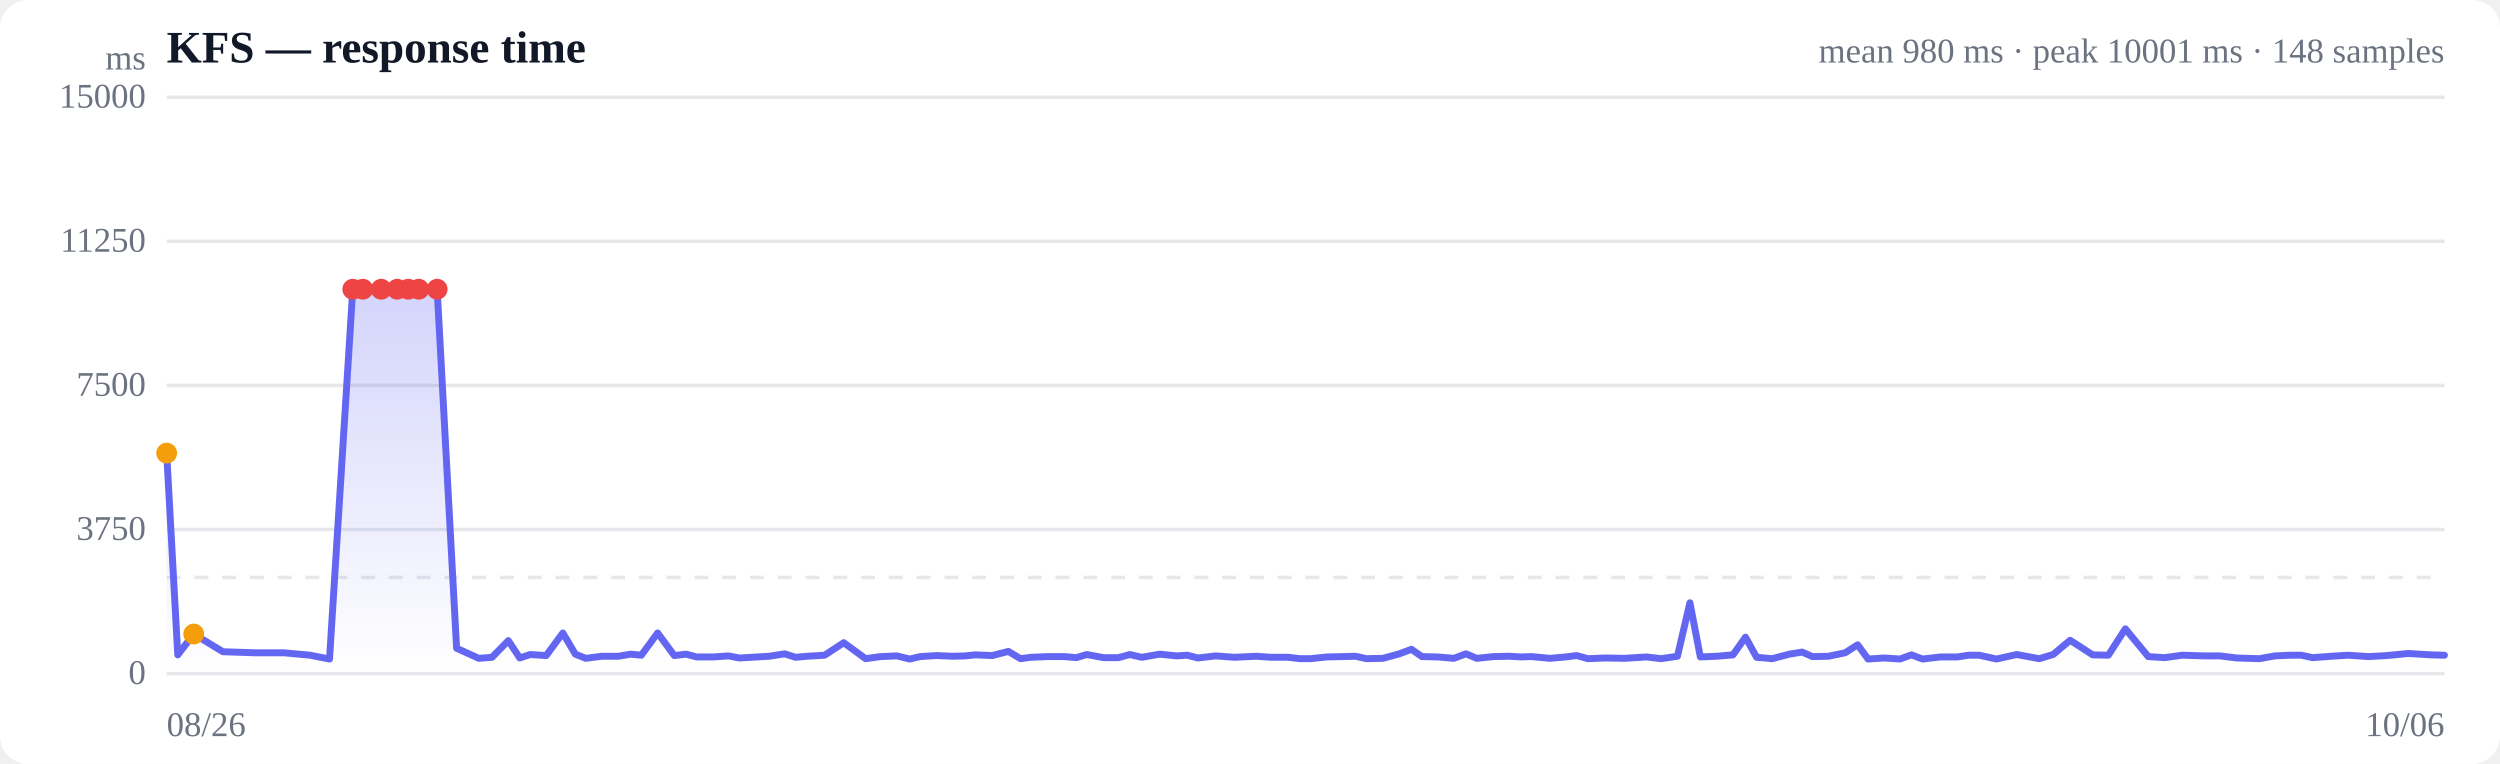
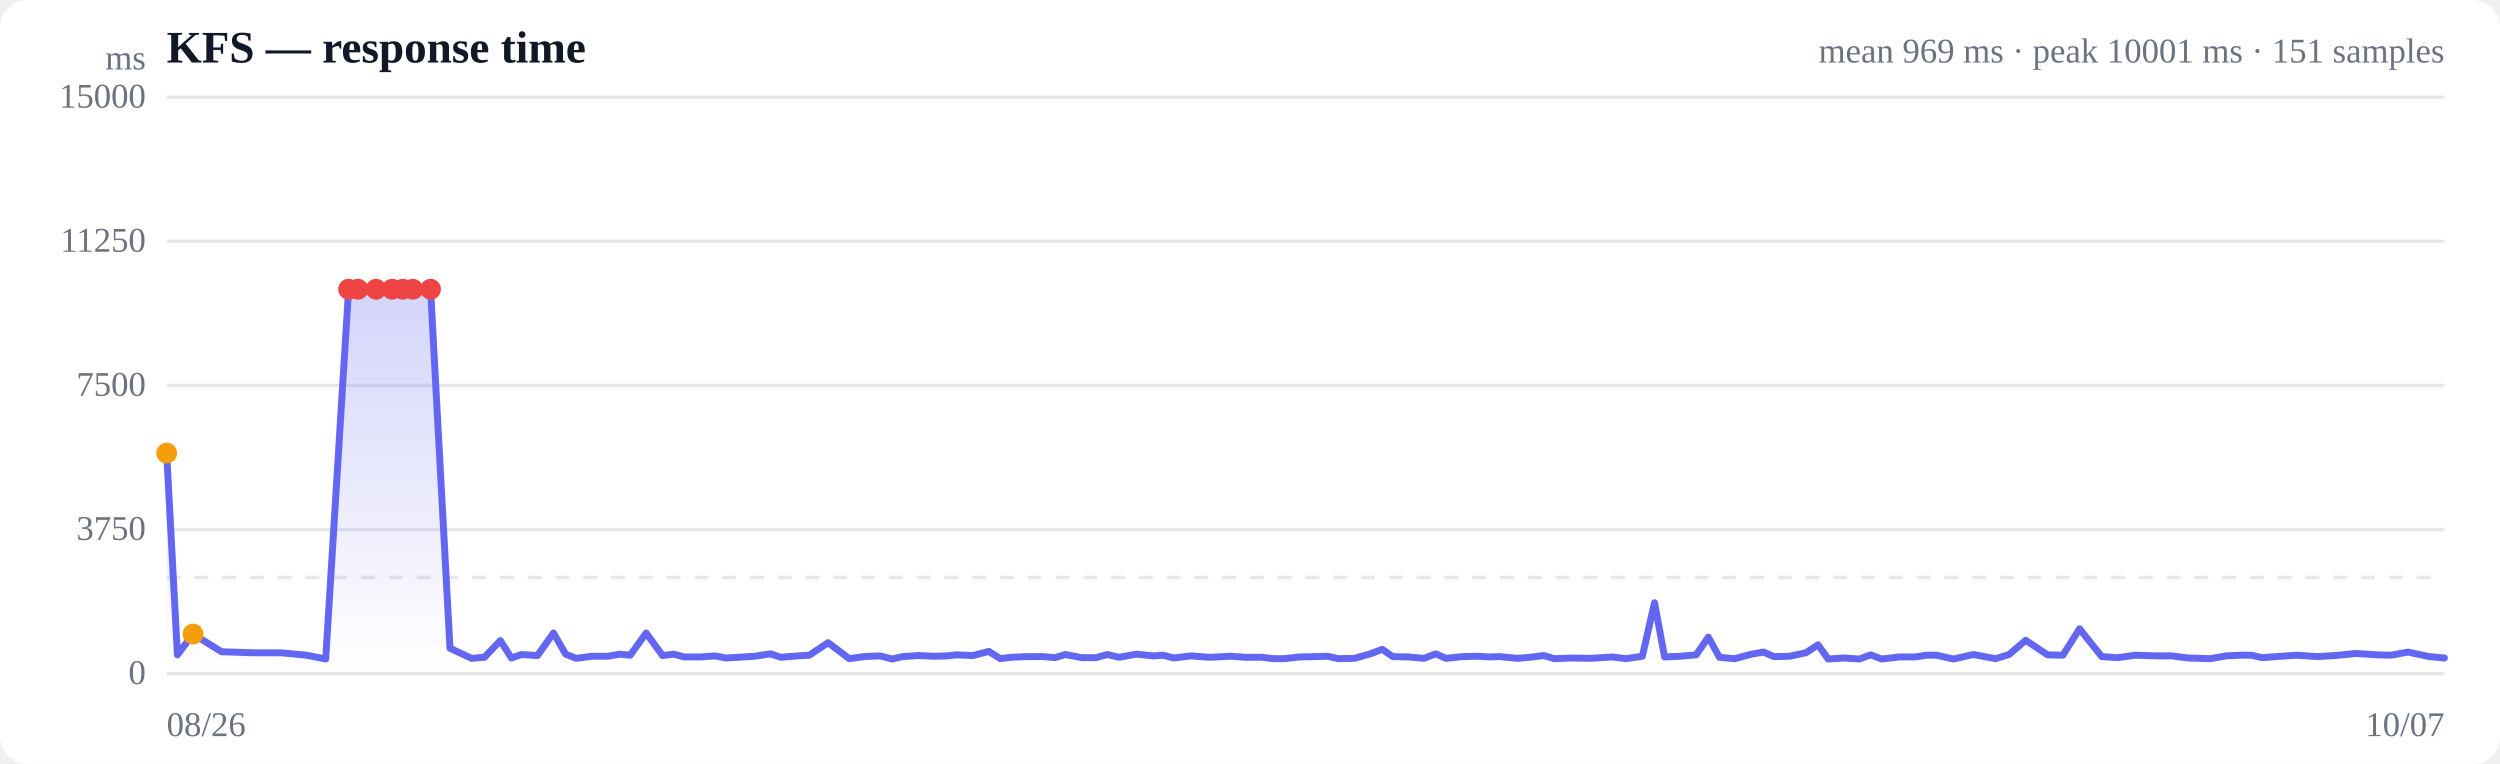
<svg xmlns="http://www.w3.org/2000/svg" viewBox="0 0 720 220" width="720" height="220" role="img" aria-label="Response time over time">
  <style>
  :root { color-scheme: light dark; }
  .bg { fill: #ffffff; }
  .grid { stroke: #e5e7eb; stroke-width: 1; }
  .axis { fill: #6b7280; font-size: 10px; }
  .title { fill: #111827; font-size: 13px; font-weight: 600; }
  .sub { fill: #6b7280; font-size: 10px; }
  .line { stroke: #6366f1; stroke-width: 2; fill: none; stroke-linejoin: round; stroke-linecap: round; }
  .area { fill: url(#fade); }
  .dot-degraded { fill: #f59e0b; }
  .dot-down { fill: #ef4444; }
  .empty { fill: #9ca3af; font-size: 12px; }
  @media (prefers-color-scheme: dark) {
    .bg { fill: #0b0f19; }
    .grid { stroke: #1f2937; }
    .axis, .sub { fill: #9ca3af; }
    .title { fill: #f3f4f6; }
    .line { stroke: #818cf8; }
  }
</style>
  <defs>
    <linearGradient id="fade" x1="0" y1="0" x2="0" y2="1">
      <stop offset="0%" stop-color="#6366f1" stop-opacity="0.28" />
      <stop offset="100%" stop-color="#6366f1" stop-opacity="0" />
    </linearGradient>
  </defs>
  <rect class="bg" width="720" height="220" rx="8" />
  <text class="title" x="48" y="18">KFS — response time</text>
-   <text class="sub" x="704" y="18" text-anchor="end">mean 980 ms · peak 10001 ms · 148 samples</text>
+   <text class="sub" x="704" y="18" text-anchor="end">mean 969 ms · peak 10001 ms · 151 samples</text>
  <line class="grid" x1="48" y1="194.0" x2="704" y2="194.0" />
  <text class="axis" x="42" y="197" text-anchor="end">0</text>
  <line class="grid" x1="48" y1="152.5" x2="704" y2="152.5" />
  <text class="axis" x="42" y="155.5" text-anchor="end">3750</text>
  <line class="grid" x1="48" y1="111.0" x2="704" y2="111.0" />
  <text class="axis" x="42" y="114" text-anchor="end">7500</text>
  <line class="grid" x1="48" y1="69.5" x2="704" y2="69.5" />
  <text class="axis" x="42" y="72.5" text-anchor="end">11250</text>
  <line class="grid" x1="48" y1="28.0" x2="704" y2="28.0" />
  <text class="axis" x="42" y="31" text-anchor="end">15000</text>
  <line class="grid" stroke-dasharray="4 4" x1="48" y1="166.3" x2="704" y2="166.3" />
-   <path class="area" d="M48.0,130.5 L48.0,130.5 L51.2,188.6 L55.8,182.6 L64.2,187.7 L73.3,188.0 L81.7,188.0 L89.3,188.7 L94.9,189.8 L101.6,83.3 L104.5,83.3 L109.8,83.3 L114.4,83.3 L117.6,83.3 L120.6,83.3 L125.9,83.3 L131.5,186.7 L137.9,189.6 L141.7,189.3 L146.4,184.5 L149.7,189.5 L152.7,188.5 L157.3,188.8 L162.1,182.3 L165.7,188.4 L168.7,189.6 L173.3,189.0 L178.1,189.0 L181.6,188.4 L184.7,188.7 L189.4,182.3 L194.2,188.8 L197.6,188.4 L200.6,189.2 L205.4,189.2 L209.8,188.9 L212.9,189.5 L216.4,189.3 L221.5,189.0 L226.0,188.3 L229.1,189.3 L232.5,189.0 L237.5,188.7 L243.0,185.1 L249.3,189.7 L253.6,189.1 L258.3,188.9 L262.0,189.8 L265.0,189.1 L269.7,188.8 L274.4,189.0 L277.9,188.9 L280.9,188.6 L285.8,188.8 L290.4,187.6 L293.9,189.7 L296.9,189.3 L301.8,189.1 L306.5,189.1 L310.0,189.4 L313.0,188.5 L317.8,189.4 L322.1,189.4 L325.4,188.5 L328.8,189.3 L334.0,188.4 L338.9,188.9 L341.9,188.7 L345.0,189.5 L350.1,188.9 L355.5,189.3 L361.8,189.0 L366.1,189.3 L371.0,189.3 L374.4,189.7 L377.4,189.7 L382.1,189.2 L386.8,189.1 L390.4,189.0 L393.5,189.7 L398.3,189.6 L403.0,188.3 L406.5,187.0 L409.5,189.1 L414.1,189.2 L418.7,189.6 L422.2,188.3 L425.3,189.6 L430.1,189.1 L434.6,189.0 L438.0,189.2 L441.1,189.1 L446.4,189.6 L450.9,189.2 L454.1,188.8 L457.3,189.7 L462.4,189.5 L467.9,189.6 L474.2,189.2 L478.4,189.7 L483.1,189.0 L486.7,173.6 L489.7,189.2 L494.4,189.0 L499.1,188.6 L502.7,183.5 L505.9,189.3 L510.4,189.7 L515.3,188.4 L519.0,187.8 L522.0,189.1 L526.6,189.0 L531.4,188.0 L535.0,185.7 L538.0,189.8 L542.7,189.5 L547.2,189.8 L550.5,188.6 L553.7,189.8 L558.9,189.2 L563.7,189.2 L567.0,188.7 L570.0,188.7 L575.0,189.8 L580.8,188.5 L587.3,189.7 L591.3,188.5 L596.2,184.4 L602.7,188.6 L607.2,188.7 L612.1,181.1 L618.7,189.1 L623.4,189.4 L628.5,188.7 L635.0,188.9 L639.3,188.9 L644.2,189.5 L650.7,189.7 L655.2,188.9 L659.7,188.7 L662.8,188.7 L666.0,189.4 L671.5,189.0 L676.2,188.7 L682.2,189.1 L687.4,188.8 L693.6,188.2 L700.1,188.6 L704.0,188.7 L704.0,194.0 L48.0,194.0 Z" />
-   <path class="line" d="M48.0,130.5 L51.2,188.6 L55.8,182.6 L64.2,187.7 L73.3,188.0 L81.7,188.0 L89.3,188.7 L94.9,189.8 L101.6,83.3 L104.5,83.3 L109.8,83.3 L114.4,83.3 L117.6,83.3 L120.6,83.3 L125.9,83.3 L131.5,186.7 L137.9,189.6 L141.7,189.3 L146.4,184.5 L149.7,189.5 L152.7,188.5 L157.3,188.8 L162.1,182.3 L165.7,188.4 L168.7,189.6 L173.3,189.0 L178.1,189.0 L181.6,188.4 L184.7,188.7 L189.4,182.3 L194.2,188.8 L197.6,188.4 L200.6,189.2 L205.4,189.2 L209.8,188.9 L212.9,189.5 L216.4,189.3 L221.5,189.0 L226.0,188.3 L229.1,189.3 L232.5,189.0 L237.5,188.7 L243.0,185.1 L249.3,189.7 L253.6,189.1 L258.3,188.9 L262.0,189.8 L265.0,189.1 L269.7,188.8 L274.4,189.0 L277.9,188.9 L280.9,188.6 L285.8,188.8 L290.4,187.6 L293.9,189.7 L296.9,189.3 L301.8,189.1 L306.5,189.1 L310.0,189.4 L313.0,188.5 L317.8,189.4 L322.1,189.4 L325.4,188.5 L328.8,189.3 L334.0,188.4 L338.9,188.9 L341.9,188.7 L345.0,189.5 L350.1,188.9 L355.5,189.3 L361.8,189.0 L366.1,189.3 L371.0,189.3 L374.4,189.7 L377.4,189.7 L382.1,189.2 L386.8,189.1 L390.4,189.0 L393.5,189.7 L398.3,189.6 L403.0,188.3 L406.5,187.0 L409.5,189.1 L414.1,189.2 L418.7,189.6 L422.2,188.3 L425.3,189.6 L430.1,189.1 L434.6,189.0 L438.0,189.2 L441.1,189.1 L446.4,189.6 L450.9,189.2 L454.1,188.8 L457.3,189.7 L462.4,189.5 L467.9,189.6 L474.2,189.2 L478.4,189.7 L483.1,189.0 L486.7,173.6 L489.7,189.2 L494.4,189.0 L499.1,188.6 L502.7,183.5 L505.9,189.3 L510.4,189.7 L515.3,188.4 L519.0,187.8 L522.0,189.1 L526.6,189.0 L531.4,188.0 L535.0,185.7 L538.0,189.8 L542.7,189.5 L547.2,189.8 L550.5,188.6 L553.7,189.8 L558.9,189.2 L563.7,189.2 L567.0,188.7 L570.0,188.7 L575.0,189.8 L580.8,188.5 L587.3,189.7 L591.3,188.5 L596.2,184.4 L602.7,188.6 L607.2,188.7 L612.1,181.1 L618.7,189.1 L623.4,189.4 L628.5,188.7 L635.0,188.9 L639.3,188.9 L644.2,189.5 L650.7,189.7 L655.2,188.9 L659.7,188.7 L662.8,188.7 L666.0,189.4 L671.5,189.0 L676.2,188.7 L682.2,189.1 L687.4,188.8 L693.6,188.2 L700.1,188.6 L704.0,188.7" />
+   <path class="area" d="M48.0,130.5 L48.0,130.5 L51.1,188.6 L55.6,182.6 L63.8,187.7 L72.7,188.0 L80.9,188.0 L88.3,188.7 L93.8,189.8 L100.4,83.3 L103.1,83.3 L108.3,83.3 L112.9,83.3 L116.0,83.3 L118.9,83.3 L124.0,83.3 L129.6,186.7 L135.8,189.6 L139.5,189.3 L144.1,184.5 L147.3,189.5 L150.2,188.5 L154.8,188.8 L159.4,182.3 L162.9,188.4 L165.9,189.6 L170.4,189.0 L175.1,189.0 L178.5,188.4 L181.5,188.7 L186.1,182.3 L190.8,188.8 L194.1,188.4 L197.0,189.2 L201.7,189.2 L206.0,188.9 L209.0,189.5 L212.4,189.3 L217.4,189.0 L221.9,188.3 L224.9,189.3 L228.2,189.0 L233.1,188.7 L238.5,185.1 L244.6,189.7 L248.8,189.1 L253.4,188.9 L257.0,189.8 L259.9,189.1 L264.5,188.8 L269.1,189.0 L272.6,188.9 L275.5,188.6 L280.2,188.8 L284.8,187.6 L288.1,189.7 L291.1,189.3 L295.8,189.1 L300.4,189.1 L303.8,189.4 L306.8,188.5 L311.5,189.4 L315.7,189.4 L318.9,188.5 L322.3,189.3 L327.3,188.4 L332.1,188.9 L335.0,188.7 L338.0,189.5 L343.0,188.9 L348.3,189.3 L354.4,189.0 L358.7,189.3 L363.4,189.3 L366.8,189.7 L369.7,189.7 L374.3,189.2 L378.9,189.1 L382.4,189.0 L385.4,189.7 L390.1,189.6 L394.7,188.3 L398.1,187.0 L401.1,189.1 L405.6,189.2 L410.1,189.6 L413.5,188.3 L416.4,189.6 L421.2,189.1 L425.5,189.0 L428.8,189.2 L431.9,189.1 L437.0,189.6 L441.5,189.2 L444.6,188.8 L447.7,189.7 L452.7,189.5 L458.1,189.6 L464.2,189.2 L468.3,189.7 L473.0,189.0 L476.5,173.6 L479.4,189.2 L483.9,189.0 L488.5,188.6 L492.0,183.5 L495.2,189.3 L499.6,189.7 L504.4,188.4 L507.9,187.8 L510.9,189.1 L515.4,189.0 L520.1,188.0 L523.6,185.7 L526.5,189.8 L531.1,189.5 L535.5,189.8 L538.8,188.6 L541.9,189.8 L546.9,189.2 L551.6,189.2 L554.8,188.7 L557.7,188.7 L562.6,189.8 L568.3,188.5 L574.7,189.7 L578.6,188.5 L583.4,184.4 L589.7,188.6 L594.1,188.7 L598.9,181.1 L605.3,189.1 L609.9,189.4 L615.0,188.7 L621.3,188.9 L625.5,188.9 L630.2,189.5 L636.6,189.7 L641.0,188.9 L645.4,188.7 L648.4,188.7 L651.5,189.4 L657.0,189.0 L661.5,188.7 L667.4,189.1 L672.5,188.8 L678.5,188.2 L684.9,188.6 L688.6,188.7 L693.5,187.8 L699.6,189.1 L704.0,189.5 L704.0,194.0 L48.0,194.0 Z" />
+   <path class="line" d="M48.0,130.5 L51.1,188.6 L55.6,182.6 L63.8,187.7 L72.7,188.0 L80.9,188.0 L88.3,188.7 L93.8,189.8 L100.4,83.3 L103.1,83.3 L108.3,83.3 L112.9,83.3 L116.0,83.3 L118.9,83.3 L124.0,83.3 L129.6,186.7 L135.8,189.6 L139.5,189.3 L144.1,184.5 L147.3,189.5 L150.2,188.5 L154.8,188.8 L159.4,182.3 L162.9,188.4 L165.9,189.6 L170.4,189.0 L175.1,189.0 L178.5,188.4 L181.5,188.7 L186.1,182.3 L190.8,188.8 L194.1,188.4 L197.0,189.2 L201.7,189.2 L206.0,188.9 L209.0,189.5 L212.4,189.3 L217.4,189.0 L221.9,188.3 L224.9,189.3 L228.2,189.0 L233.1,188.7 L238.5,185.1 L244.6,189.7 L248.8,189.1 L253.4,188.9 L257.0,189.8 L259.9,189.1 L264.5,188.8 L269.1,189.0 L272.6,188.9 L275.5,188.6 L280.2,188.8 L284.8,187.6 L288.1,189.7 L291.1,189.3 L295.8,189.1 L300.4,189.1 L303.8,189.4 L306.8,188.5 L311.5,189.4 L315.7,189.4 L318.9,188.5 L322.3,189.3 L327.3,188.4 L332.1,188.9 L335.0,188.7 L338.0,189.5 L343.0,188.9 L348.3,189.3 L354.4,189.0 L358.7,189.3 L363.4,189.3 L366.8,189.7 L369.7,189.7 L374.3,189.2 L378.9,189.1 L382.4,189.0 L385.4,189.7 L390.1,189.6 L394.7,188.3 L398.1,187.0 L401.1,189.1 L405.6,189.2 L410.1,189.6 L413.5,188.3 L416.4,189.6 L421.2,189.1 L425.5,189.0 L428.8,189.2 L431.9,189.1 L437.0,189.6 L441.5,189.2 L444.6,188.8 L447.7,189.7 L452.7,189.5 L458.1,189.6 L464.2,189.2 L468.3,189.7 L473.0,189.0 L476.5,173.6 L479.4,189.2 L483.9,189.0 L488.5,188.6 L492.0,183.5 L495.2,189.3 L499.6,189.7 L504.4,188.4 L507.9,187.8 L510.9,189.1 L515.4,189.0 L520.1,188.0 L523.6,185.7 L526.5,189.8 L531.1,189.5 L535.5,189.8 L538.8,188.6 L541.9,189.8 L546.9,189.2 L551.6,189.2 L554.8,188.7 L557.7,188.7 L562.6,189.8 L568.3,188.5 L574.7,189.7 L578.6,188.5 L583.4,184.4 L589.7,188.6 L594.1,188.7 L598.9,181.1 L605.3,189.1 L609.9,189.4 L615.0,188.7 L621.3,188.9 L625.5,188.9 L630.2,189.5 L636.6,189.7 L641.0,188.9 L645.4,188.7 L648.4,188.7 L651.5,189.4 L657.0,189.0 L661.5,188.7 L667.4,189.1 L672.5,188.8 L678.5,188.2 L684.9,188.6 L688.6,188.7 L693.5,187.8 L699.6,189.1 L704.0,189.5" />
  <circle class="dot-degraded" cx="48.0" cy="130.5" r="3" />
-   <circle class="dot-degraded" cx="55.8" cy="182.6" r="3" />
-   <circle class="dot-down" cx="101.6" cy="83.3" r="3" />
-   <circle class="dot-down" cx="104.5" cy="83.3" r="3" />
-   <circle class="dot-down" cx="109.8" cy="83.3" r="3" />
-   <circle class="dot-down" cx="114.4" cy="83.3" r="3" />
-   <circle class="dot-down" cx="117.6" cy="83.3" r="3" />
-   <circle class="dot-down" cx="120.6" cy="83.3" r="3" />
-   <circle class="dot-down" cx="125.9" cy="83.3" r="3" />
+   <circle class="dot-degraded" cx="55.6" cy="182.6" r="3" />
+   <circle class="dot-down" cx="100.4" cy="83.3" r="3" />
+   <circle class="dot-down" cx="103.1" cy="83.3" r="3" />
+   <circle class="dot-down" cx="108.3" cy="83.3" r="3" />
+   <circle class="dot-down" cx="112.9" cy="83.3" r="3" />
+   <circle class="dot-down" cx="116.0" cy="83.3" r="3" />
+   <circle class="dot-down" cx="118.9" cy="83.3" r="3" />
+   <circle class="dot-down" cx="124.0" cy="83.3" r="3" />
  <text class="axis" x="48" y="212">08/26</text>
-   <text class="axis" x="704" y="212" text-anchor="end">10/06</text>
+   <text class="axis" x="704" y="212" text-anchor="end">10/07</text>
  <text class="axis" x="42" y="20" text-anchor="end">ms</text>
</svg>
